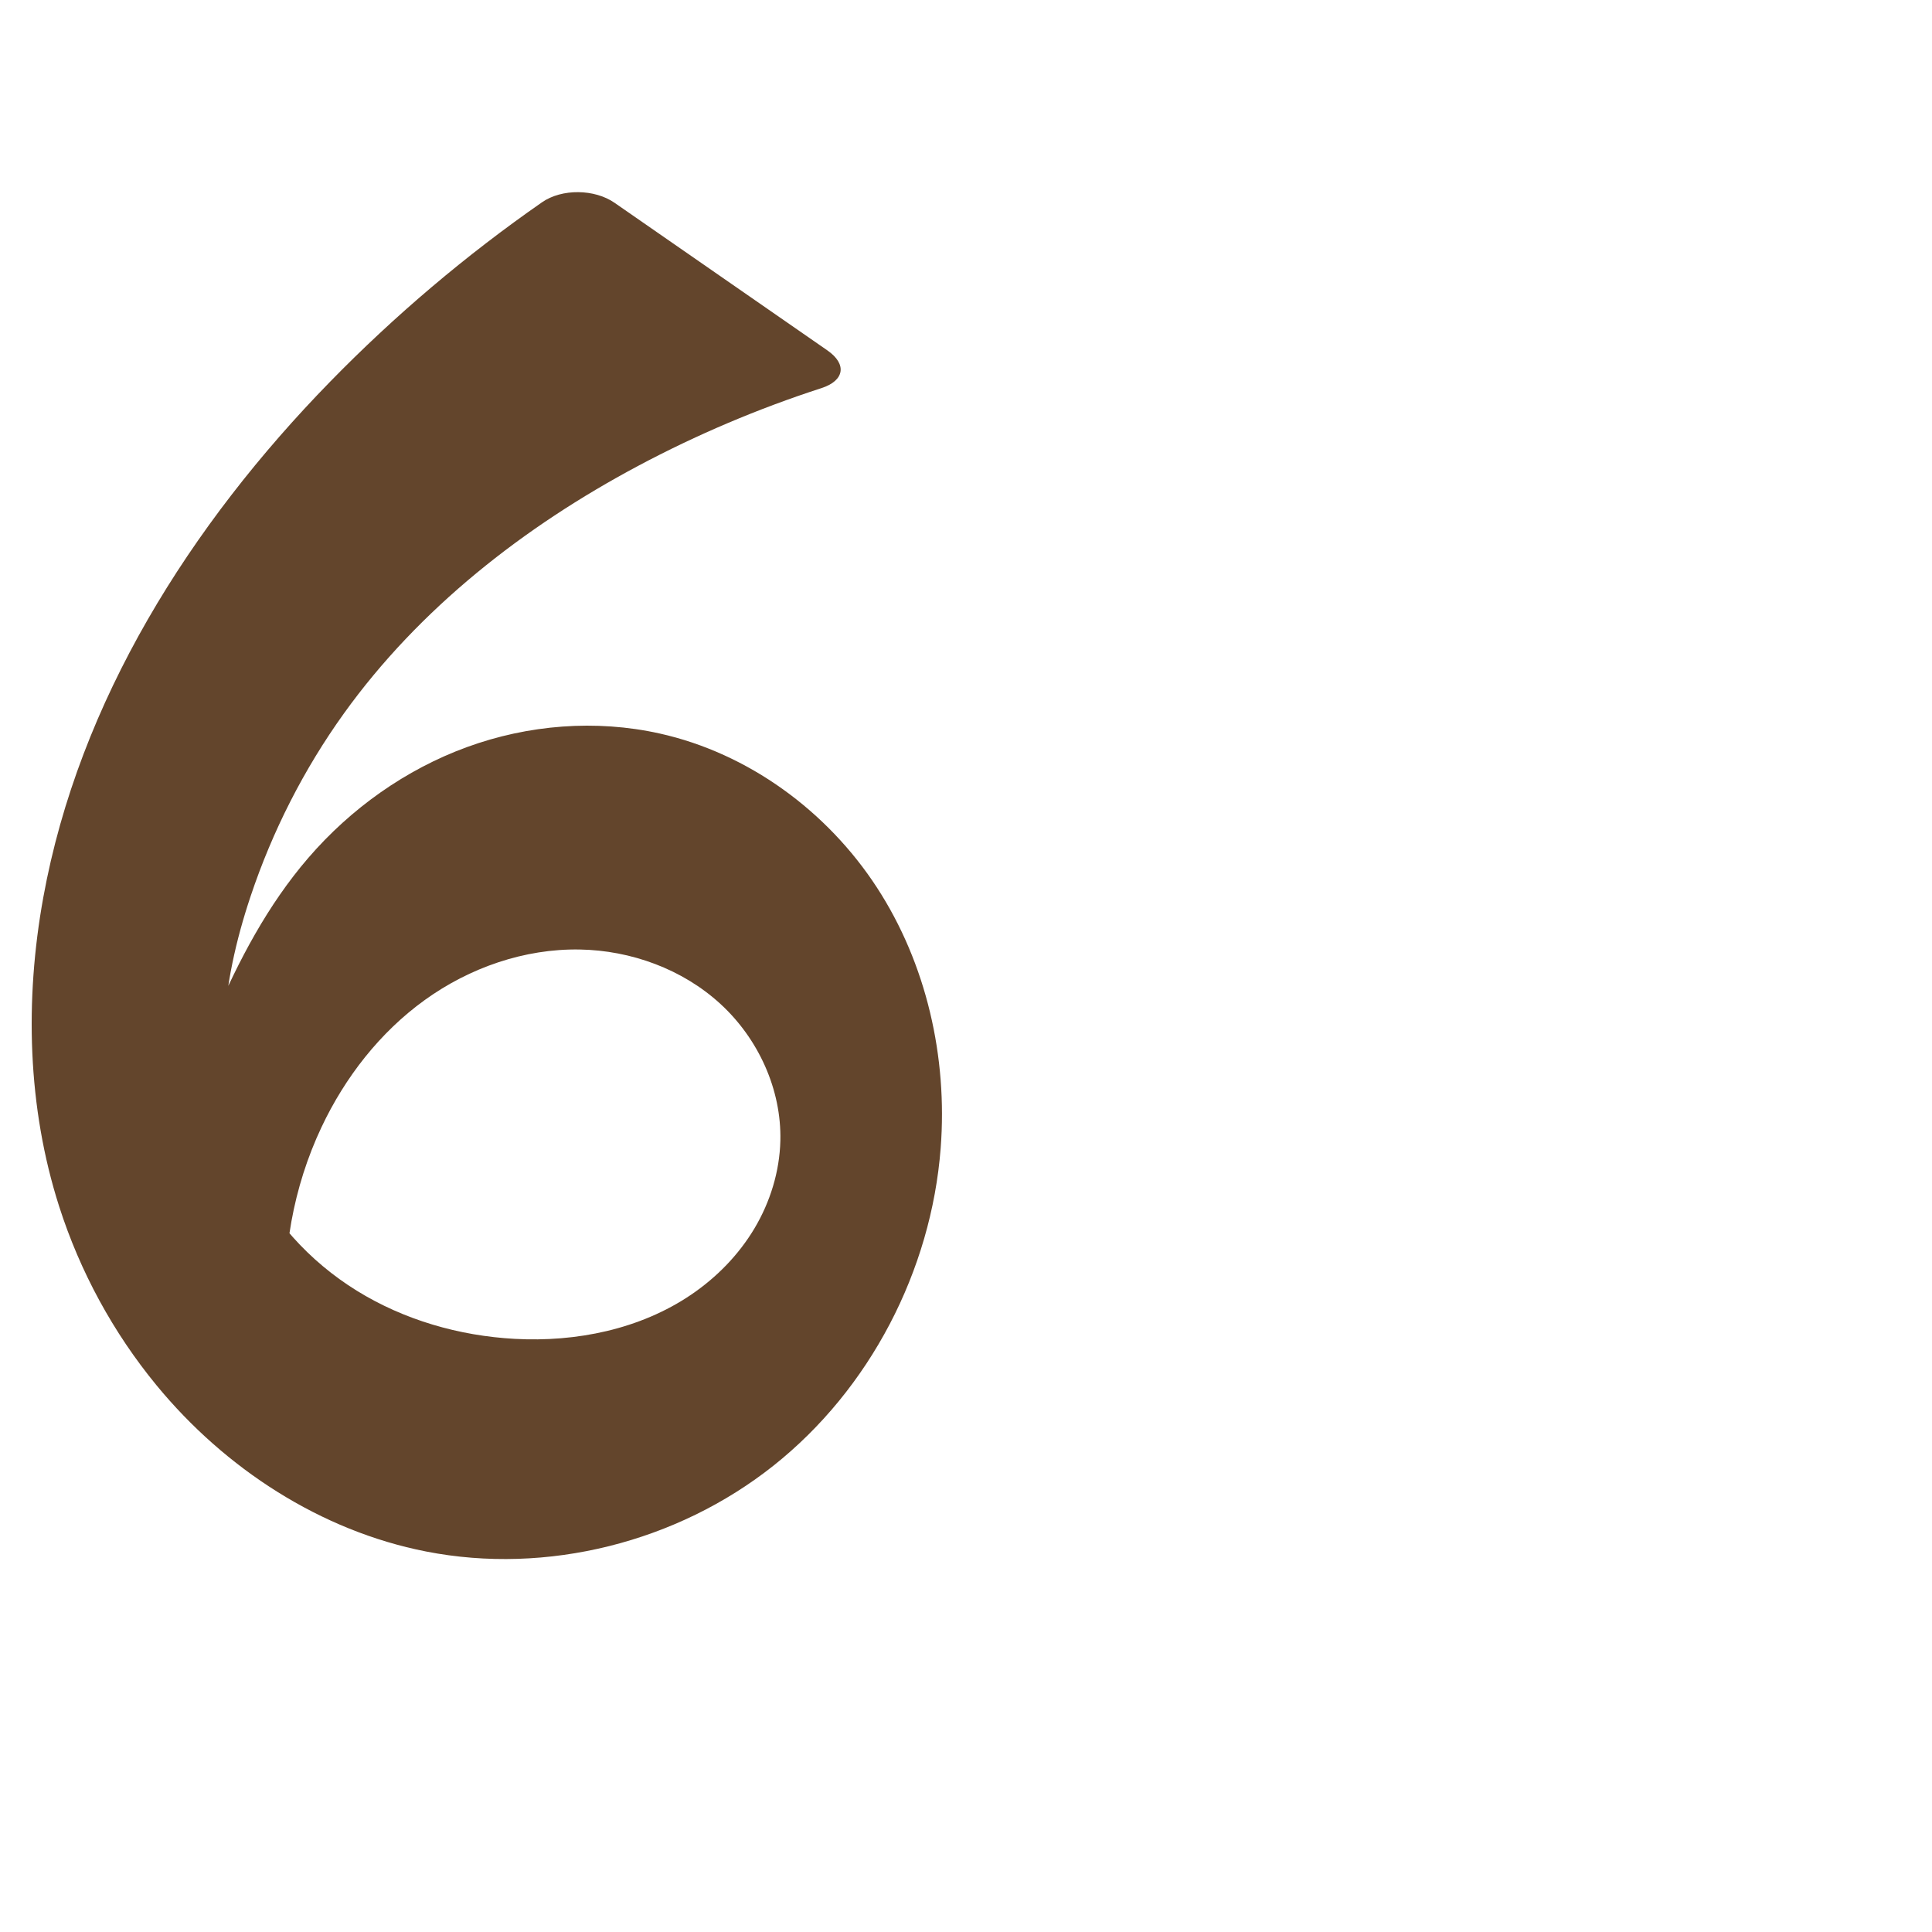
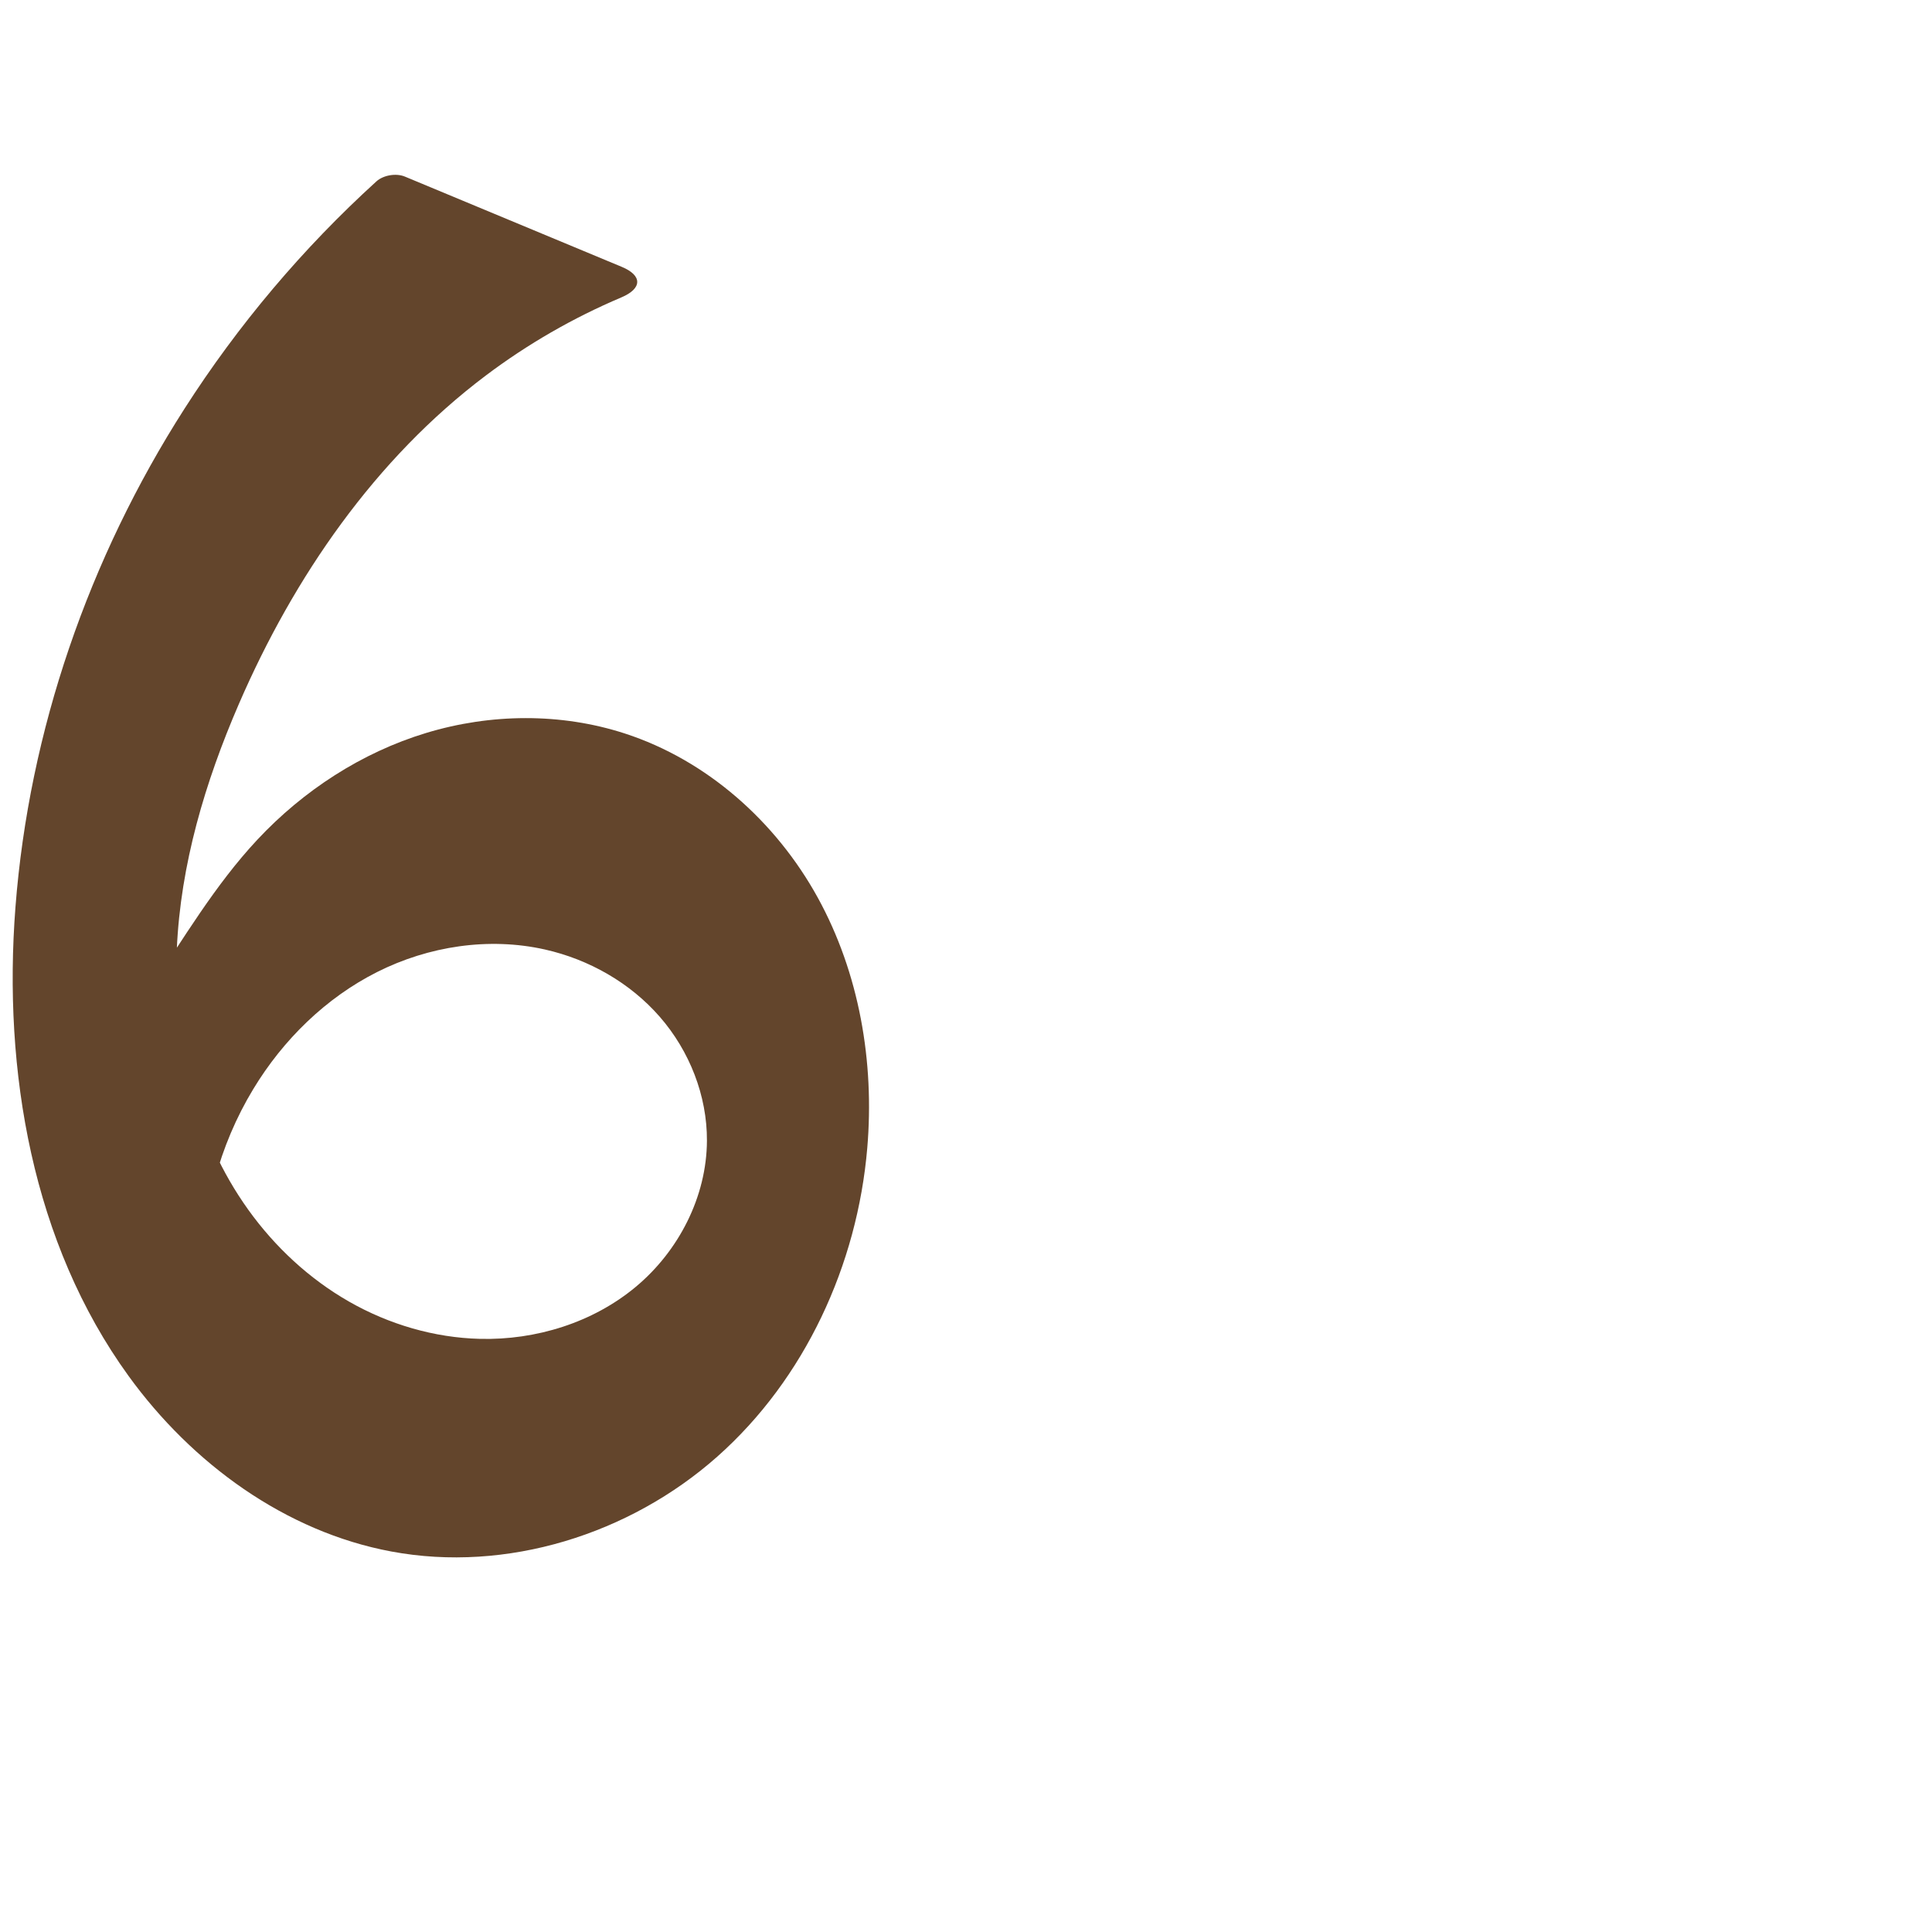
<svg xmlns="http://www.w3.org/2000/svg" xml:space="preserve" width="1000" height="1000" version="1.1" style="clip-rule:evenodd;fill-rule:evenodd;image-rendering:optimizeQuality;shape-rendering:geometricPrecision;text-rendering:geometricPrecision" viewBox="0 0 1000 1000" id="svg10">
  <defs id="defs4">
    <style type="text/css" id="style2">
   
    .fil0 {fill:#EF7F1A;fill-rule:nonzero}
   
  </style>
  </defs>
-   <path style="fill:#63452c;fill-rule:nonzero;stroke:none;stroke-width:1px;stroke-linecap:butt;stroke-linejoin:miter;stroke-opacity:1" d="M 428.229,181.348 318.091,104.965 c -10.325,-7.16 -27.248,-7.43 -37.561,-0.254 -39.383,27.403 -76.165,58.544 -109.68,92.876 -72.181,73.942 -129.996,165.26 -148.446,266.932 -9.628,53.053 -8.225,108.584 8.216,159.937 10.79,33.703 27.984,65.356 50.48,92.674 35.404,42.993 84.8,75.212 139.454,85.928 62.519,12.258 129.927,-4.827 179.814,-44.453 49.887,-39.626 81.659,-100.876 86.529,-164.399 3.602,-46.982 -7.318,-95.383 -33.031,-134.87 -25.713,-39.486 -66.484,-69.462 -112.481,-79.691 -32.966,-7.331 -67.98,-4.531 -99.702,7.053 -31.722,11.584 -60.111,31.816 -82.153,57.402 -20.983,24.356 -36.119,53.168 -48.768,82.756 -1.05,2.457 -2.722,6.454 -3.736,8.926 -12.754,31.111 -23.178,63.176 -31.157,95.839 l 72.494,51.752 c -2.858,-34.119 3.431,-68.962 18.036,-99.929 12.196,-25.86 30.308,-49.157 53.507,-65.87 23.198,-16.714 51.578,-26.608 80.166,-26.111 26.587,0.463 53.188,10.166 72.789,28.135 19.601,17.968 31.707,44.286 31.049,70.868 -0.395,15.949 -5.255,31.692 -13.429,45.393 -8.174,13.701 -19.605,25.37 -32.816,34.314 -26.422,17.887 -59.372,24.552 -91.232,22.82 -28.755,-1.563 -57.293,-9.778 -81.778,-24.936 -24.485,-15.158 -44.776,-37.37 -56.429,-63.705 -9.691,-21.899 -13.309,-46.207 -12.39,-70.137 0.918,-23.93 6.262,-47.534 13.853,-70.247 11.271,-33.721 27.562,-65.773 48.297,-94.657 39.021,-54.355 93.179,-96.658 152.229,-128.127 30.376,-16.188 62.187,-29.683 94.934,-40.285 11.953,-3.87 13.405,-12.388 3.081,-19.549 z" id="path852" />
+   <path style="fill:#63452c;fill-rule:nonzero;stroke:none;stroke-width:1px;stroke-linecap:butt;stroke-linejoin:miter;stroke-opacity:1" d="M 321.812,138.12 209.581,91.406 c -4.52,-1.881 -11.166,-0.786 -14.788,2.508 C 156.702,128.557 123.2,168.243 95.449,211.614 46.015,288.874 15.043,378.138 7.993,469.588 c -6.531,84.709 8.728,173.847 58.579,242.645 32.766,45.22 81.085,80.587 135.982,90.824 59.621,11.118 123.357,-8.872 168.725,-49.121 45.369,-40.249 72.487,-99.3 77.618,-159.732 3.783,-44.56 -4.116,-90.542 -25.692,-129.713 -21.577,-39.171 -57.284,-71.04 -99.82,-84.847 -33.115,-10.749 -69.528,-10.368 -102.843,-0.256 -33.315,10.112 -63.492,29.753 -87.28,55.175 -21.999,23.51 -38.44,51.539 -56.367,78.284 -7.267,10.842 -14.819,21.532 -20.986,33.036 -6.166,11.503 -10.949,23.94 -12.224,36.93 -1.791,18.249 3.695,37.111 14.994,51.554 11.298,14.442 28.286,24.307 46.429,26.961 -0.824,-34.117 8.302,-68.416 25.973,-97.611 15.429,-25.493 37.509,-47.202 64.124,-60.602 26.615,-13.401 57.793,-18.189 86.865,-11.652 22.8,5.127 44.124,17.253 59.469,34.878 15.346,17.625 24.481,40.755 24.369,64.124 -0.139,28.95 -14.609,57.098 -36.856,75.624 -22.247,18.526 -51.68,27.615 -80.621,26.902 -23.717,-0.584 -47.159,-7.514 -67.759,-19.281 -20.6,-11.767 -38.365,-28.303 -52.19,-47.582 -27.651,-38.558 -39.014,-87.344 -36.966,-134.747 1.896,-43.884 14.678,-86.728 32.135,-127.034 28.489,-65.778 70.537,-126.845 127.795,-169.971 21.616,-16.281 45.242,-29.888 70.161,-40.439 10.807,-4.576 11.04,-11.307 0.203,-15.818 z" id="path852" />
</svg>
